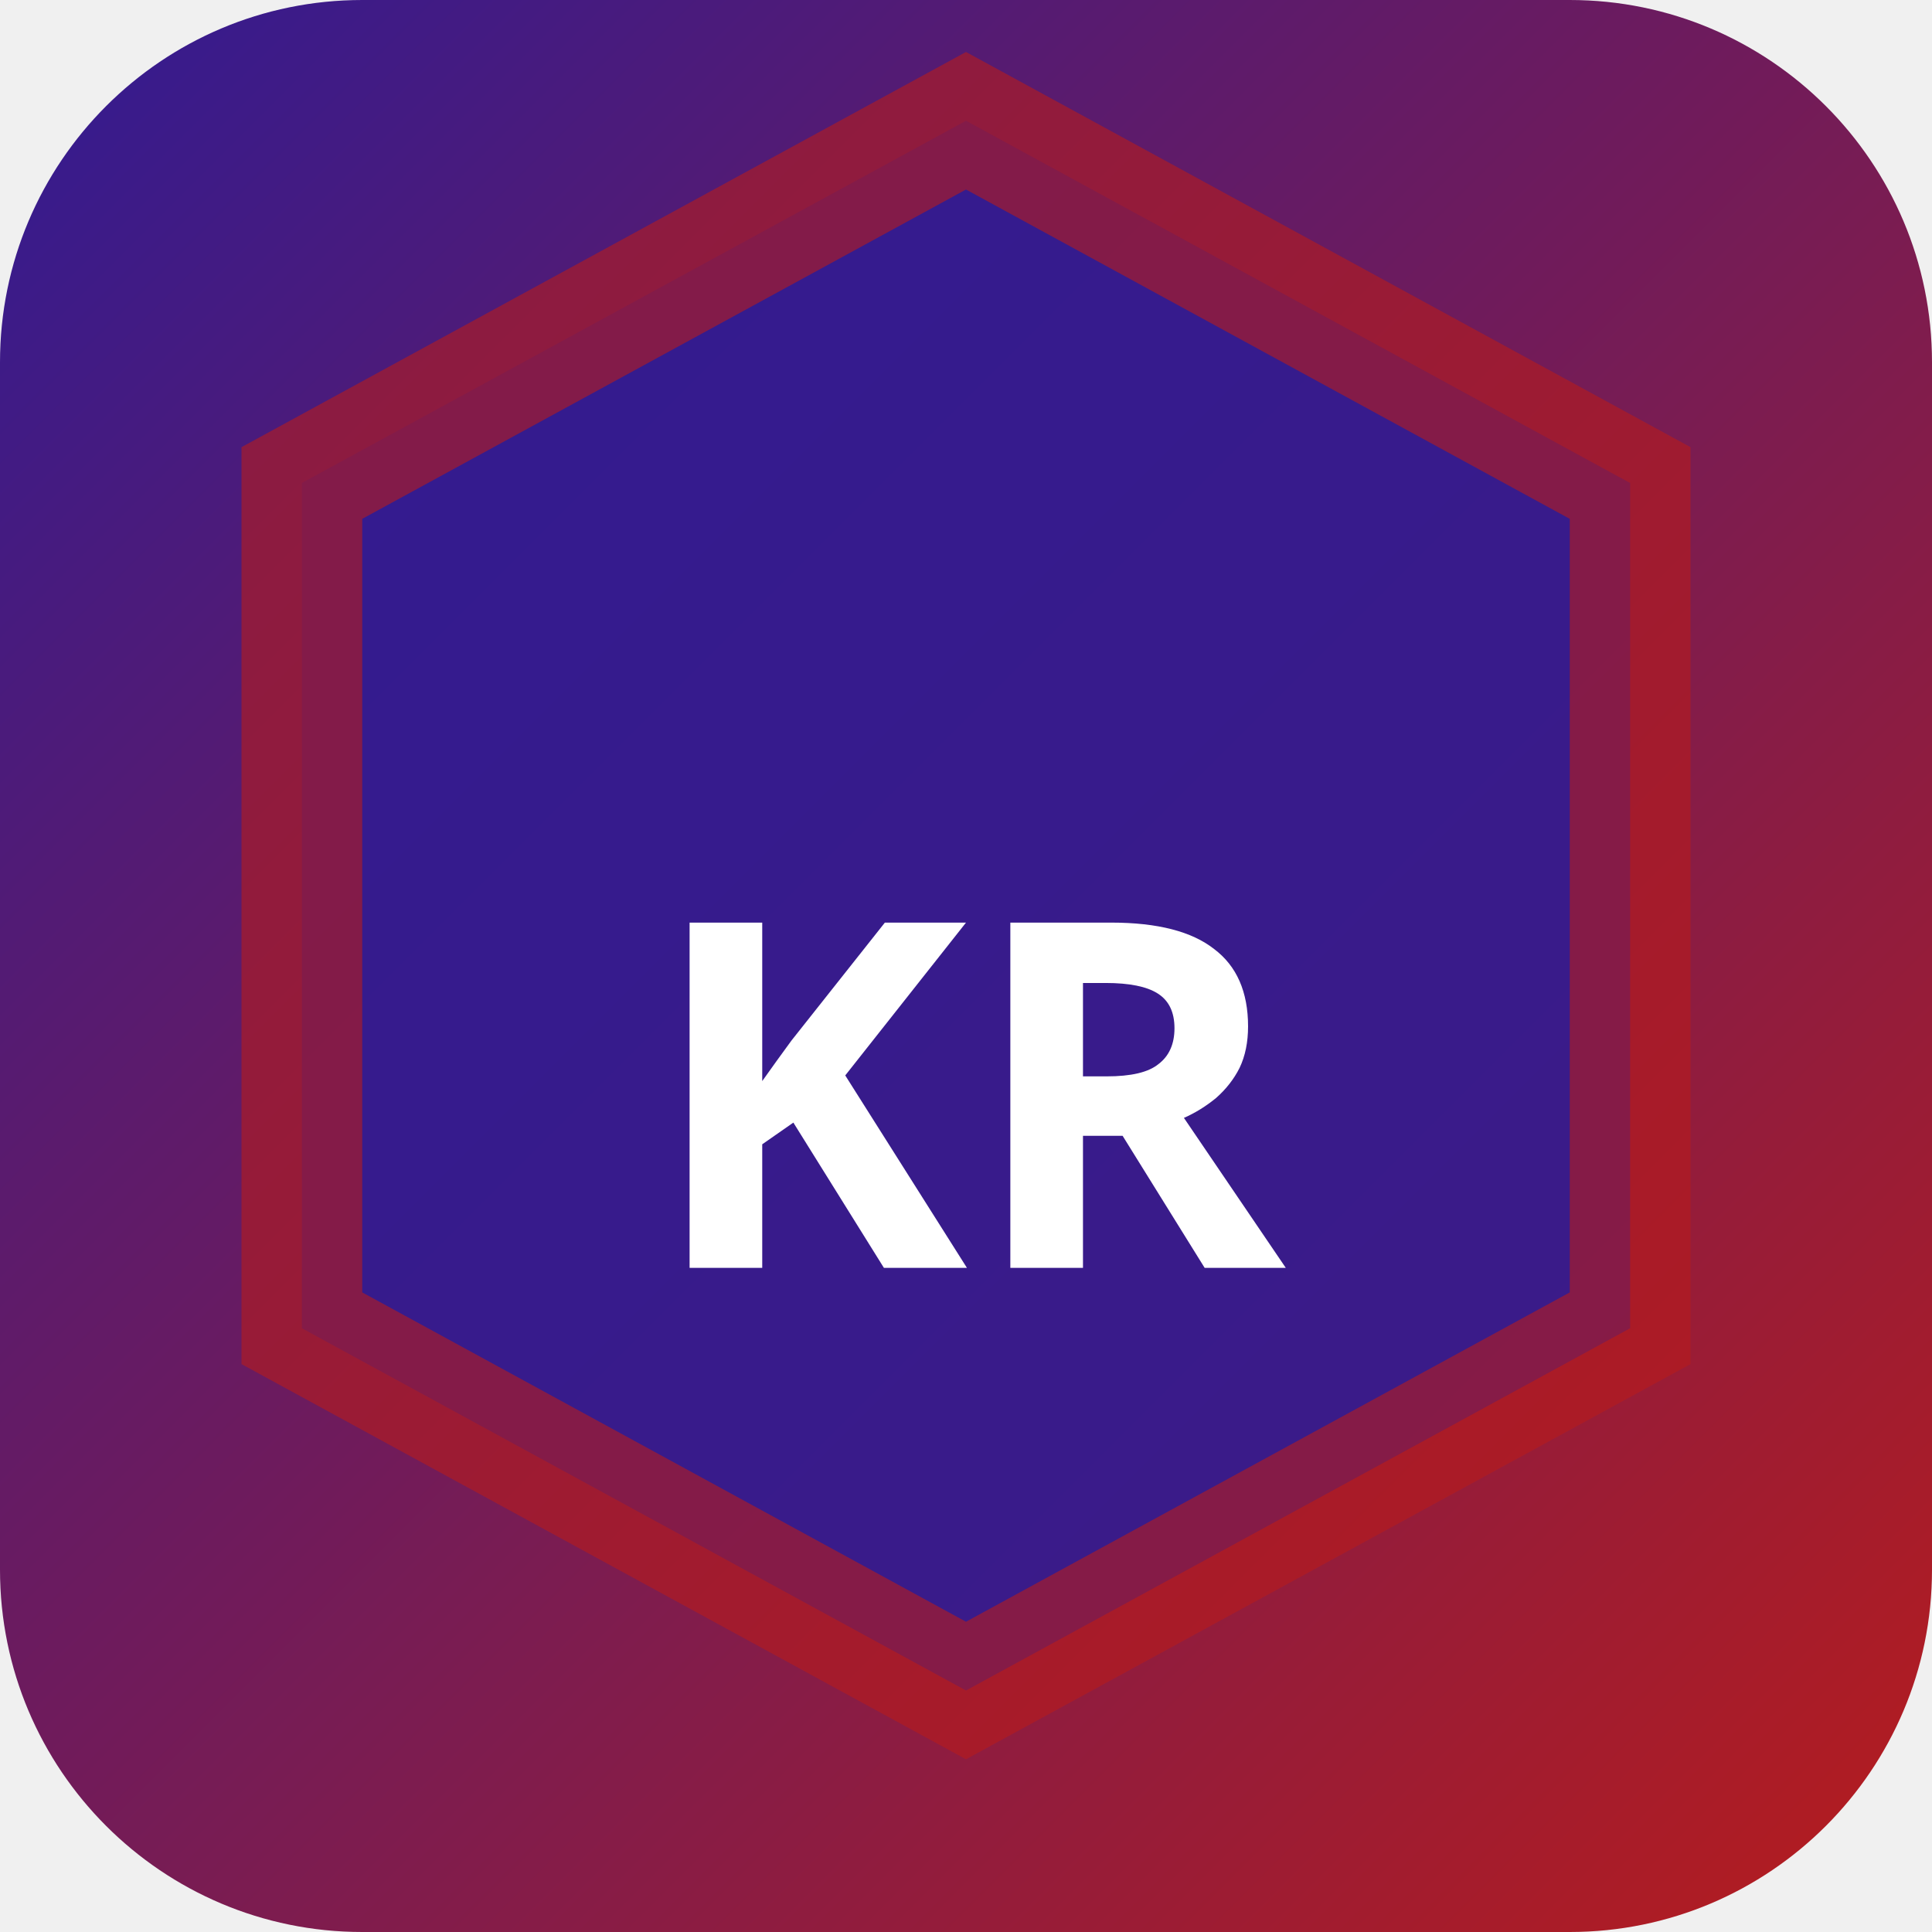
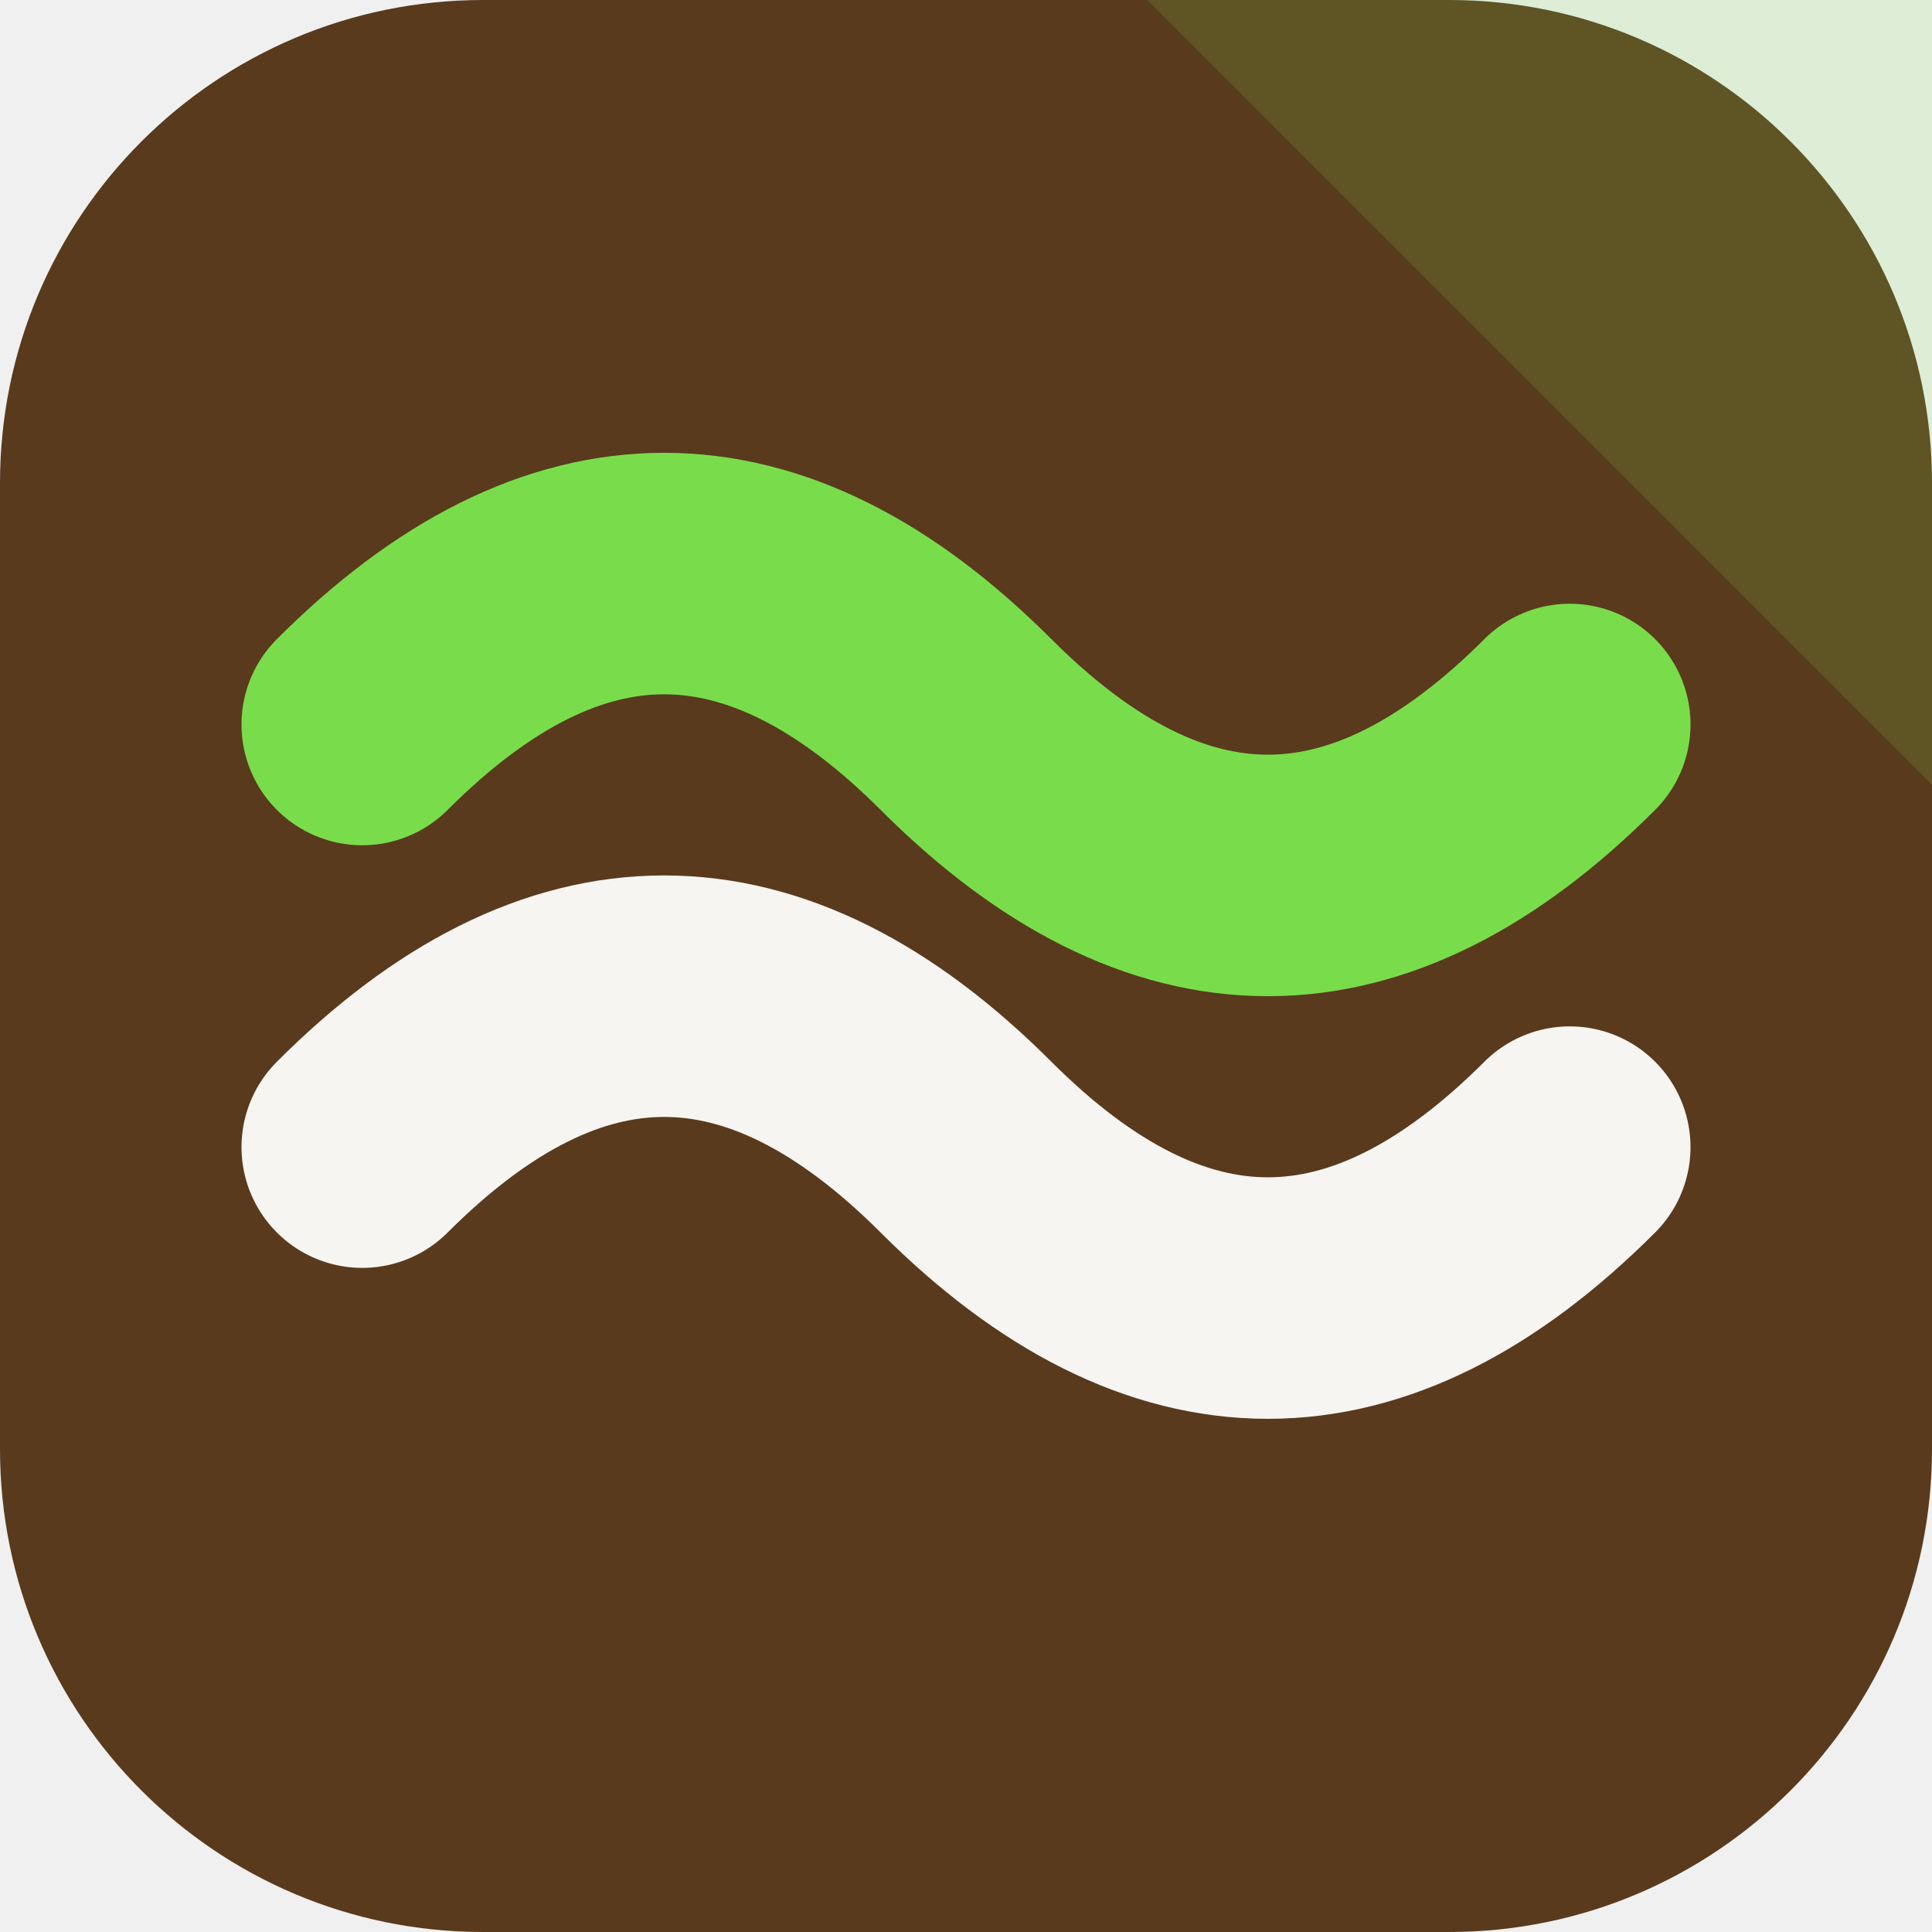
- <svg xmlns="http://www.w3.org/2000/svg" width="32" height="32" viewBox="0 0 32 32">
-   <defs>
-     <linearGradient id="bgkr-p" x1="0" y1="0" x2="1" y2="1">
-       <stop offset="0%" stop-color="#311b92" />
-       <stop offset="100%" stop-color="#b71c1c" />
-     </linearGradient>
-   </defs>
-   <rect width="32" height="32" rx="6" fill="url(#bgkr-p)" />
-   <polygon points="16,2 27,8 27,22 16,28 5,22 5,8" fill="rgba(49,27,146,0.9)" stroke="rgba(183,28,28,0.6)" stroke-width="2" />
-   <text x="16" y="21" text-anchor="middle" fill="#fff" font-size="8" font-weight="700" font-family="system-ui">KR</text>
+ <svg xmlns="http://www.w3.org/2000/svg" width="64" height="64" viewBox="0 0 64 64" role="img">
+   <rect width="64" height="64" rx="16" fill="hsl(29 51% 23%)" />
+   <path d="M64 0v26L38 0Z" fill="hsl(101 68% 58%)" opacity="0.16" />
+   <g transform="rotate(180 32 32)">
+     <path d="M12 26q10-10 20 0t20 0" fill="none" stroke="hsl(29 24% 96%)" stroke-width="8" stroke-linecap="round" />
+     <path d="M12 40q10-10 20 0t20 0" fill="none" stroke="hsl(101 68% 58%)" stroke-width="8" stroke-linecap="round" />
+   </g>
</svg>
